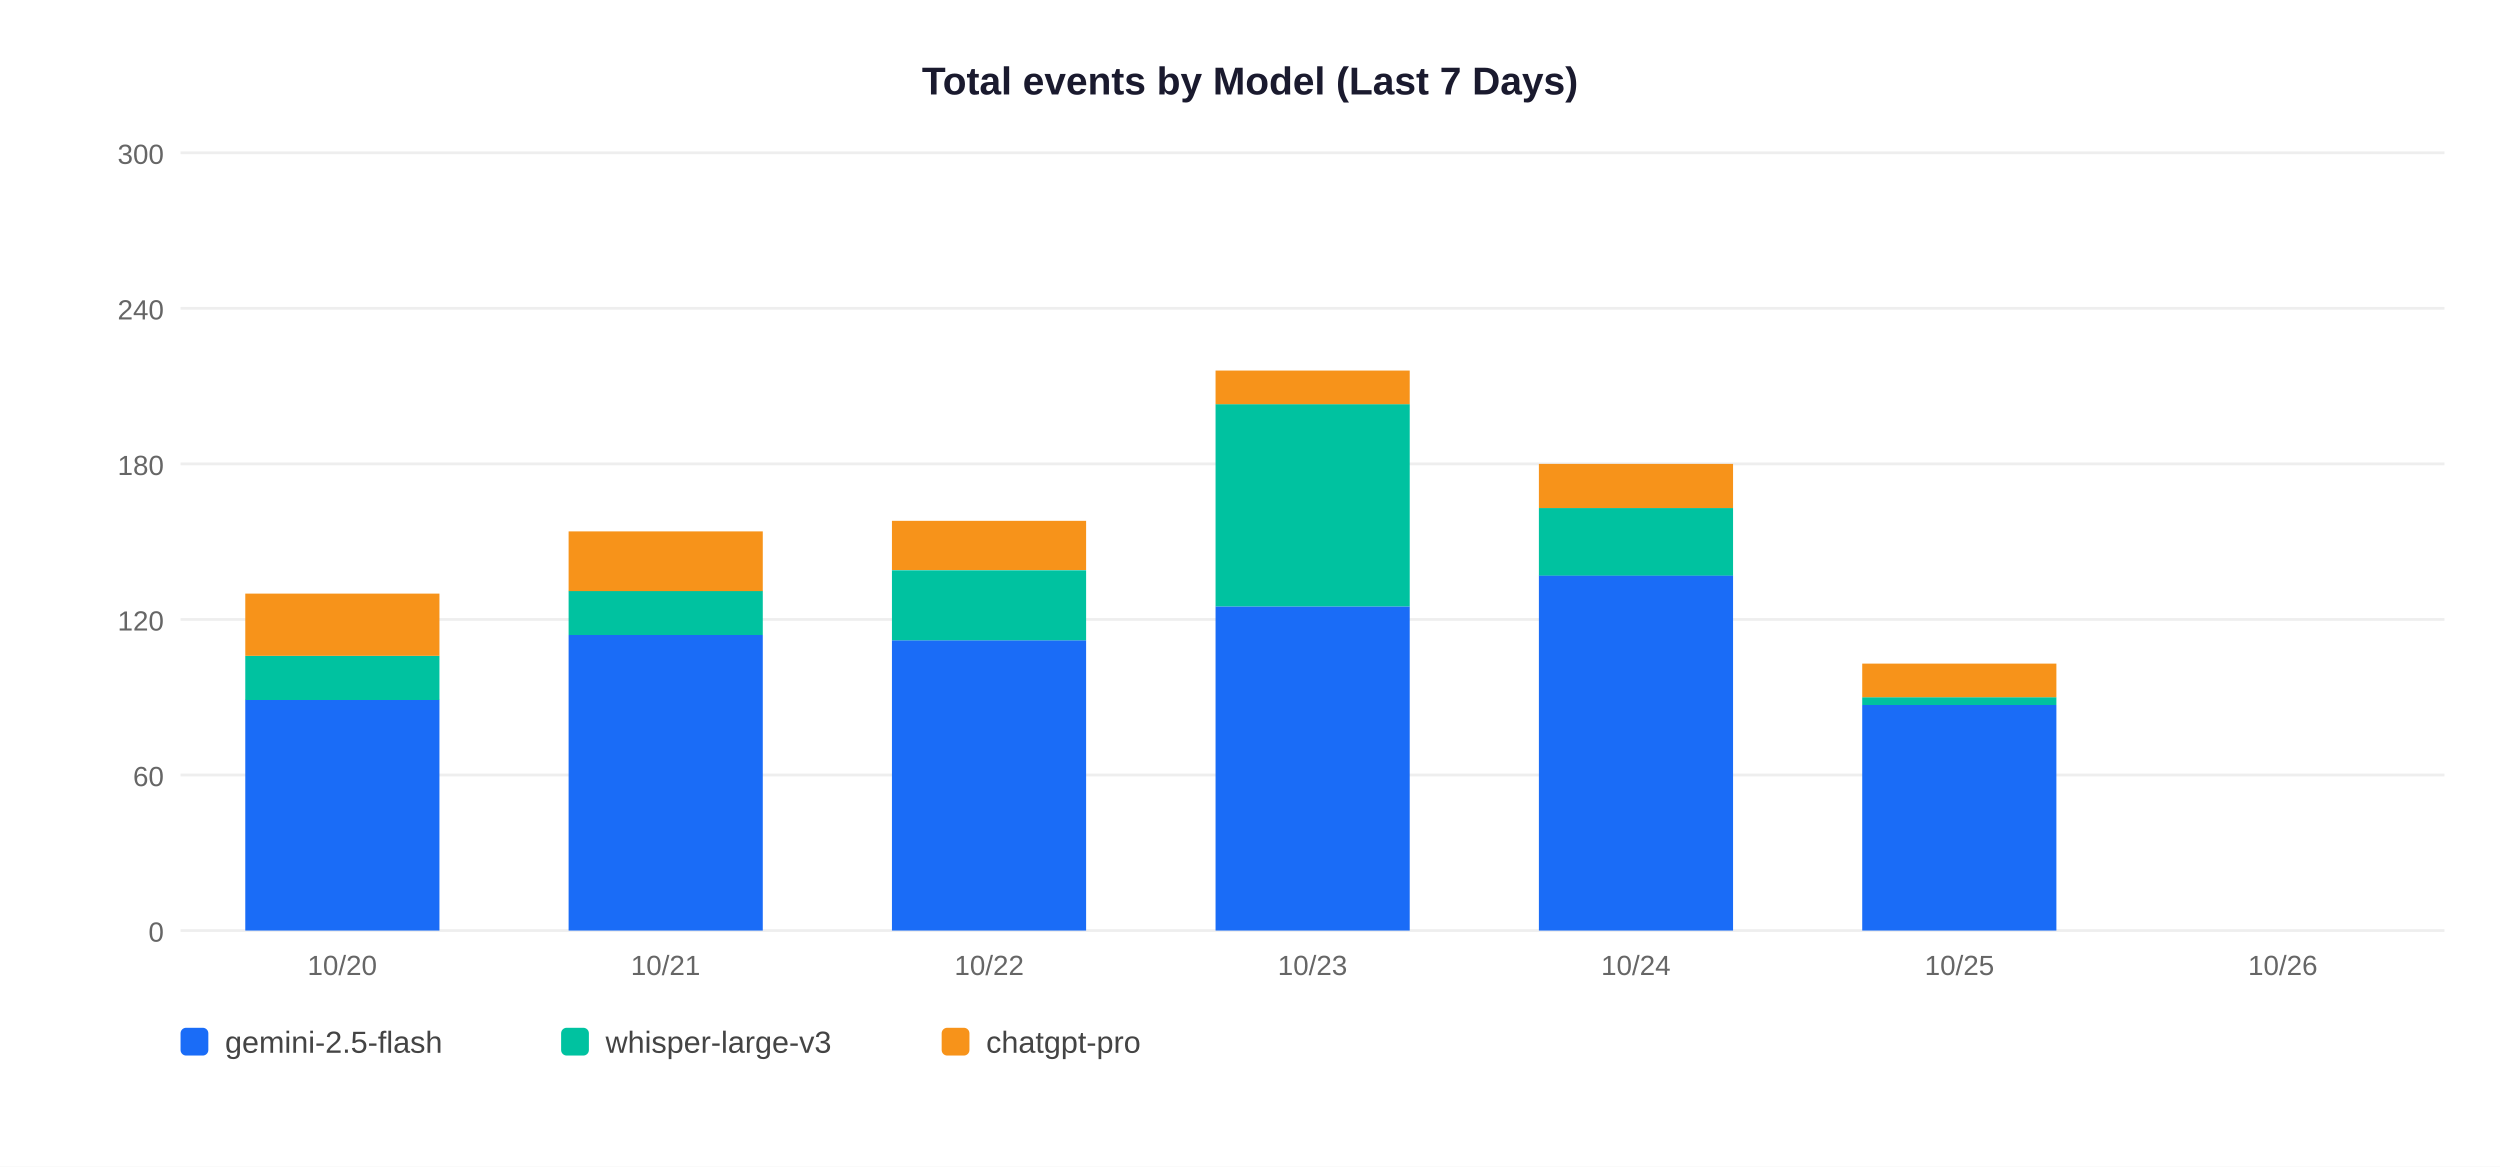
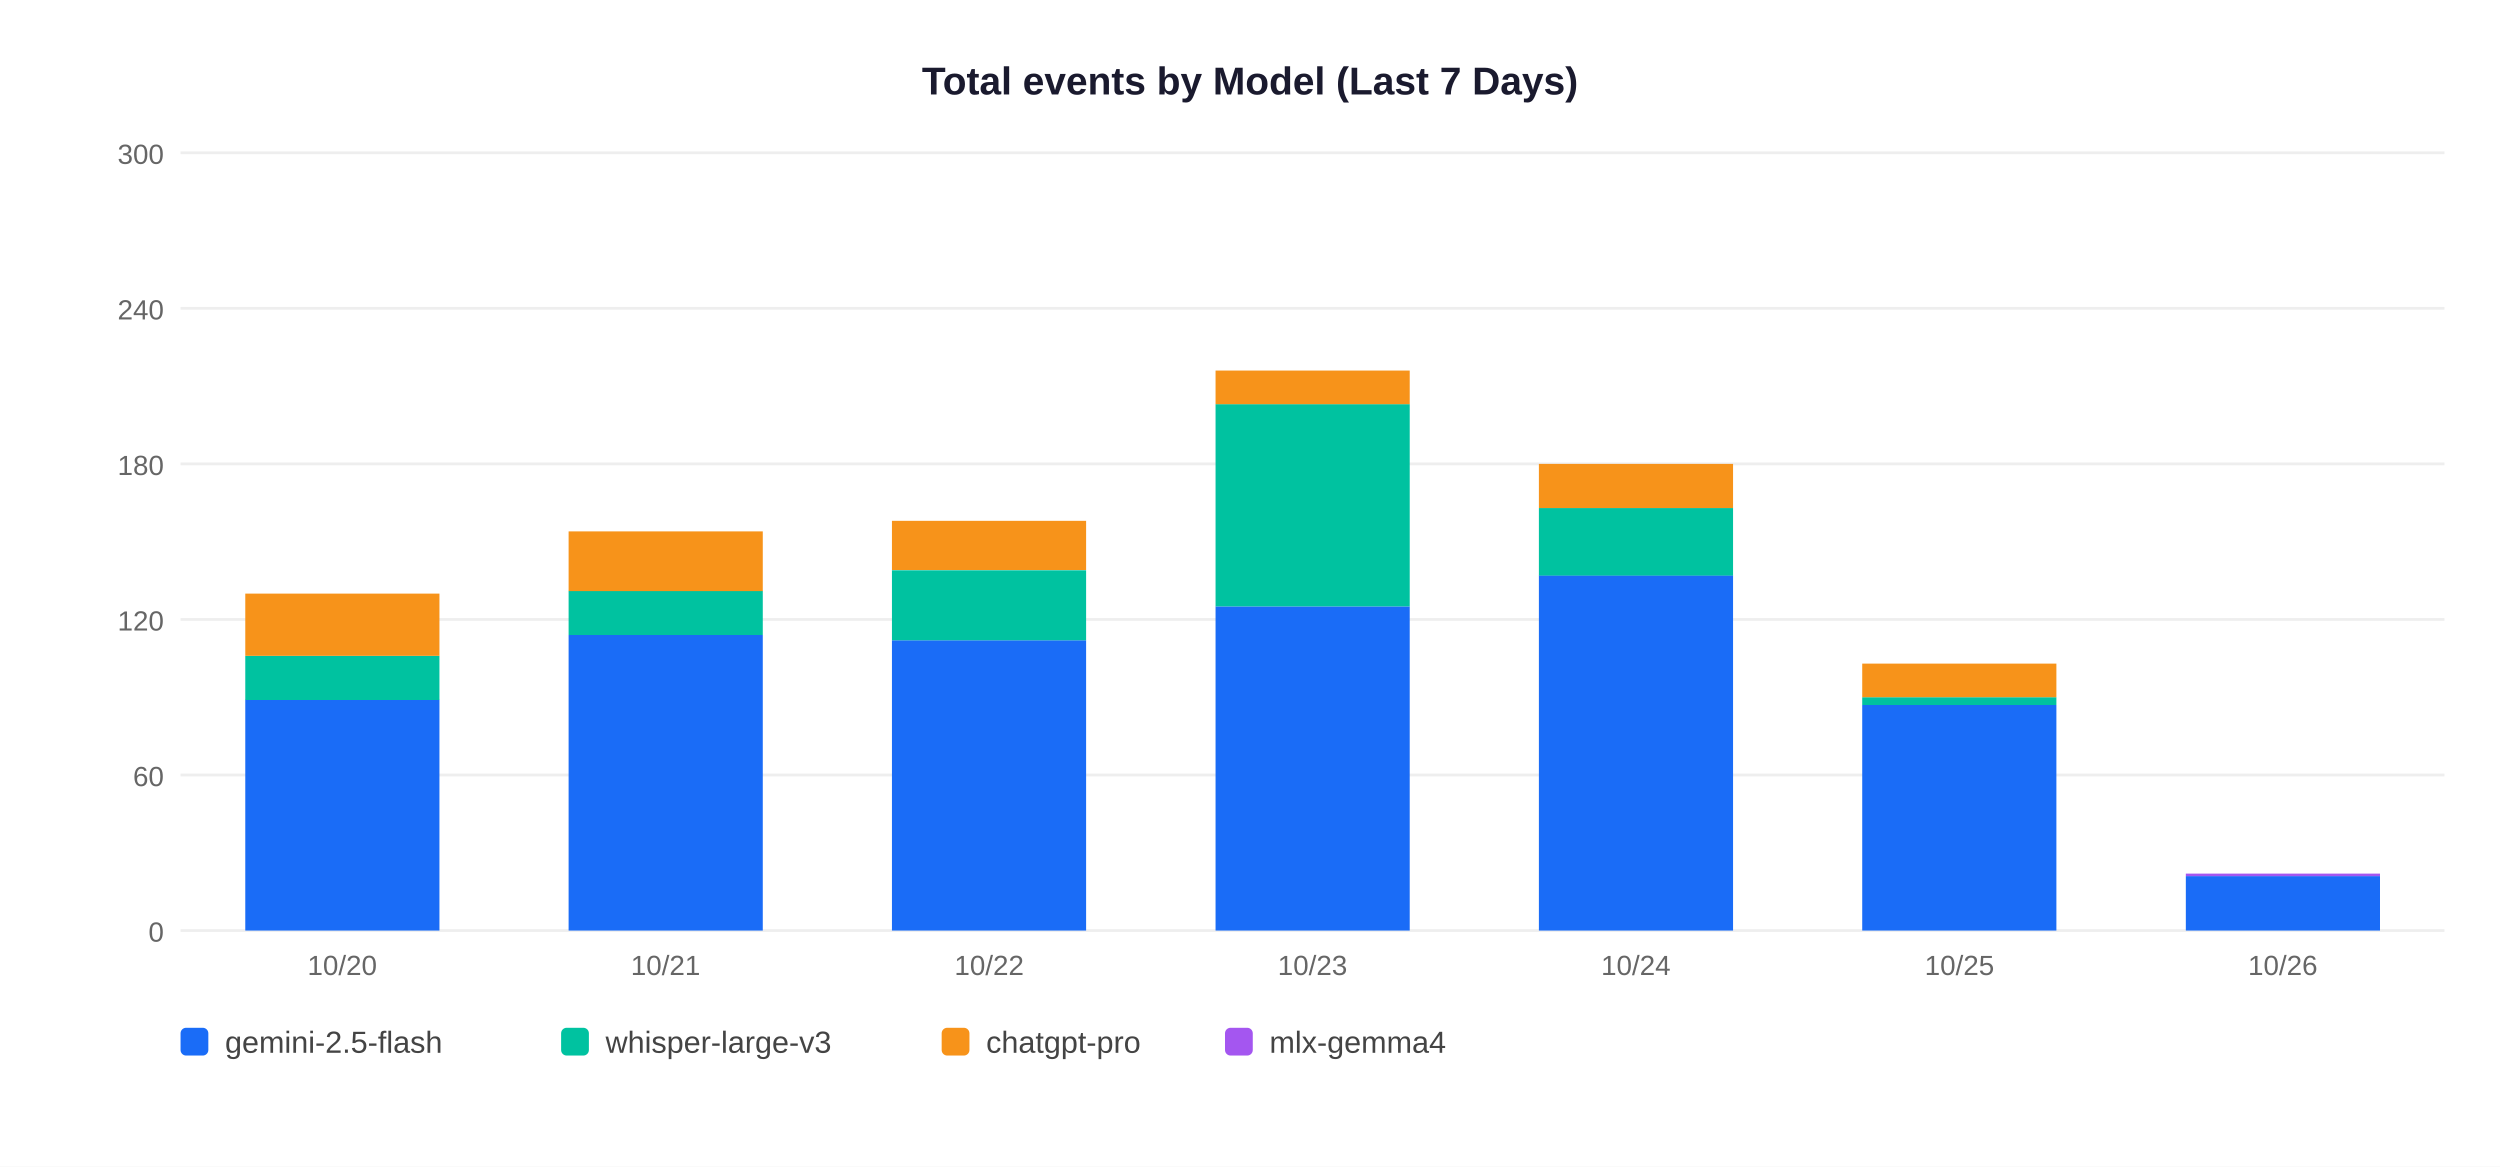
<svg xmlns="http://www.w3.org/2000/svg" width="900" height="420">
  <rect width="900" height="420" fill="white" />
  <text x="450" y="34" text-anchor="middle" font-size="14" font-weight="bold" font-family="Arial,sans-serif" fill="#1a1a2e">Total events by Model (Last 7 Days)</text>
  <line x1="65" y1="335" x2="880" y2="335" stroke="#EEEEEE" stroke-width="1" />
  <text x="59" y="339" text-anchor="end" font-size="10" font-family="Arial,sans-serif" fill="#666">0</text>
  <line x1="65" y1="279" x2="880" y2="279" stroke="#EEEEEE" stroke-width="1" />
  <text x="59" y="283" text-anchor="end" font-size="10" font-family="Arial,sans-serif" fill="#666">60</text>
  <line x1="65" y1="223" x2="880" y2="223" stroke="#EEEEEE" stroke-width="1" />
  <text x="59" y="227" text-anchor="end" font-size="10" font-family="Arial,sans-serif" fill="#666">120</text>
  <line x1="65" y1="167" x2="880" y2="167" stroke="#EEEEEE" stroke-width="1" />
  <text x="59" y="171" text-anchor="end" font-size="10" font-family="Arial,sans-serif" fill="#666">180</text>
  <line x1="65" y1="111" x2="880" y2="111" stroke="#EEEEEE" stroke-width="1" />
  <text x="59" y="115" text-anchor="end" font-size="10" font-family="Arial,sans-serif" fill="#666">240</text>
  <line x1="65" y1="55" x2="880" y2="55" stroke="#EEEEEE" stroke-width="1" />
  <text x="59" y="59" text-anchor="end" font-size="10" font-family="Arial,sans-serif" fill="#666">300</text>
  <rect x="88.3" y="251.9" width="69.9" height="83.1" fill="#1A6CF7" />
  <rect x="88.3" y="236.1" width="69.9" height="15.9" fill="#00C2A0" />
  <rect x="88.3" y="213.7" width="69.9" height="22.4" fill="#F7931A" />
  <text x="123.2" y="351" text-anchor="middle" font-size="10" font-family="Arial,sans-serif" fill="#666">10/20</text>
  <rect x="204.7" y="228.6" width="69.9" height="106.4" fill="#1A6CF7" />
  <rect x="204.7" y="212.7" width="69.9" height="15.9" fill="#00C2A0" />
  <rect x="204.7" y="191.3" width="69.9" height="21.5" fill="#F7931A" />
  <text x="239.6" y="351" text-anchor="middle" font-size="10" font-family="Arial,sans-serif" fill="#666">10/21</text>
  <rect x="321.1" y="230.5" width="69.9" height="104.5" fill="#1A6CF7" />
  <rect x="321.1" y="205.3" width="69.9" height="25.2" fill="#00C2A0" />
  <rect x="321.1" y="187.5" width="69.9" height="17.7" fill="#F7931A" />
  <text x="356.1" y="351" text-anchor="middle" font-size="10" font-family="Arial,sans-serif" fill="#666">10/22</text>
  <rect x="437.6" y="218.3" width="69.9" height="116.7" fill="#1A6CF7" />
  <rect x="437.6" y="145.5" width="69.9" height="72.8" fill="#00C2A0" />
  <rect x="437.6" y="133.4" width="69.9" height="12.1" fill="#F7931A" />
  <text x="472.5" y="351" text-anchor="middle" font-size="10" font-family="Arial,sans-serif" fill="#666">10/23</text>
  <rect x="554.0" y="207.1" width="69.9" height="127.9" fill="#1A6CF7" />
  <rect x="554.0" y="182.9" width="69.9" height="24.3" fill="#00C2A0" />
  <rect x="554.0" y="167.0" width="69.9" height="15.9" fill="#F7931A" />
  <text x="588.9" y="351" text-anchor="middle" font-size="10" font-family="Arial,sans-serif" fill="#666">10/24</text>
  <rect x="670.4" y="253.8" width="69.9" height="81.2" fill="#1A6CF7" />
  <rect x="670.4" y="251.0" width="69.9" height="2.8" fill="#00C2A0" />
  <rect x="670.4" y="238.9" width="69.9" height="12.1" fill="#F7931A" />
  <text x="705.4" y="351" text-anchor="middle" font-size="10" font-family="Arial,sans-serif" fill="#666">10/25</text>
+   <rect x="786.9" y="315.4" width="69.9" height="19.6" fill="#1A6CF7" />
+   <rect x="786.9" y="314.5" width="69.9" height="0.9" fill="#A456F0" />
  <text x="821.8" y="351" text-anchor="middle" font-size="10" font-family="Arial,sans-serif" fill="#666">10/26</text>
  <rect x="65" y="370" width="10" height="10" rx="2" fill="#1A6CF7" />
  <text x="81" y="379" font-size="11" font-family="Arial,sans-serif" fill="#444">gemini-2.5-flash</text>
  <rect x="202" y="370" width="10" height="10" rx="2" fill="#00C2A0" />
  <text x="218" y="379" font-size="11" font-family="Arial,sans-serif" fill="#444">whisper-large-v3</text>
  <rect x="339" y="370" width="10" height="10" rx="2" fill="#F7931A" />
  <text x="355" y="379" font-size="11" font-family="Arial,sans-serif" fill="#444">chatgpt-pro</text>
+   <rect x="441" y="370" width="10" height="10" rx="2" fill="#A456F0" />
+   <text x="457" y="379" font-size="11" font-family="Arial,sans-serif" fill="#444">mlx-gemma4</text>
</svg>
